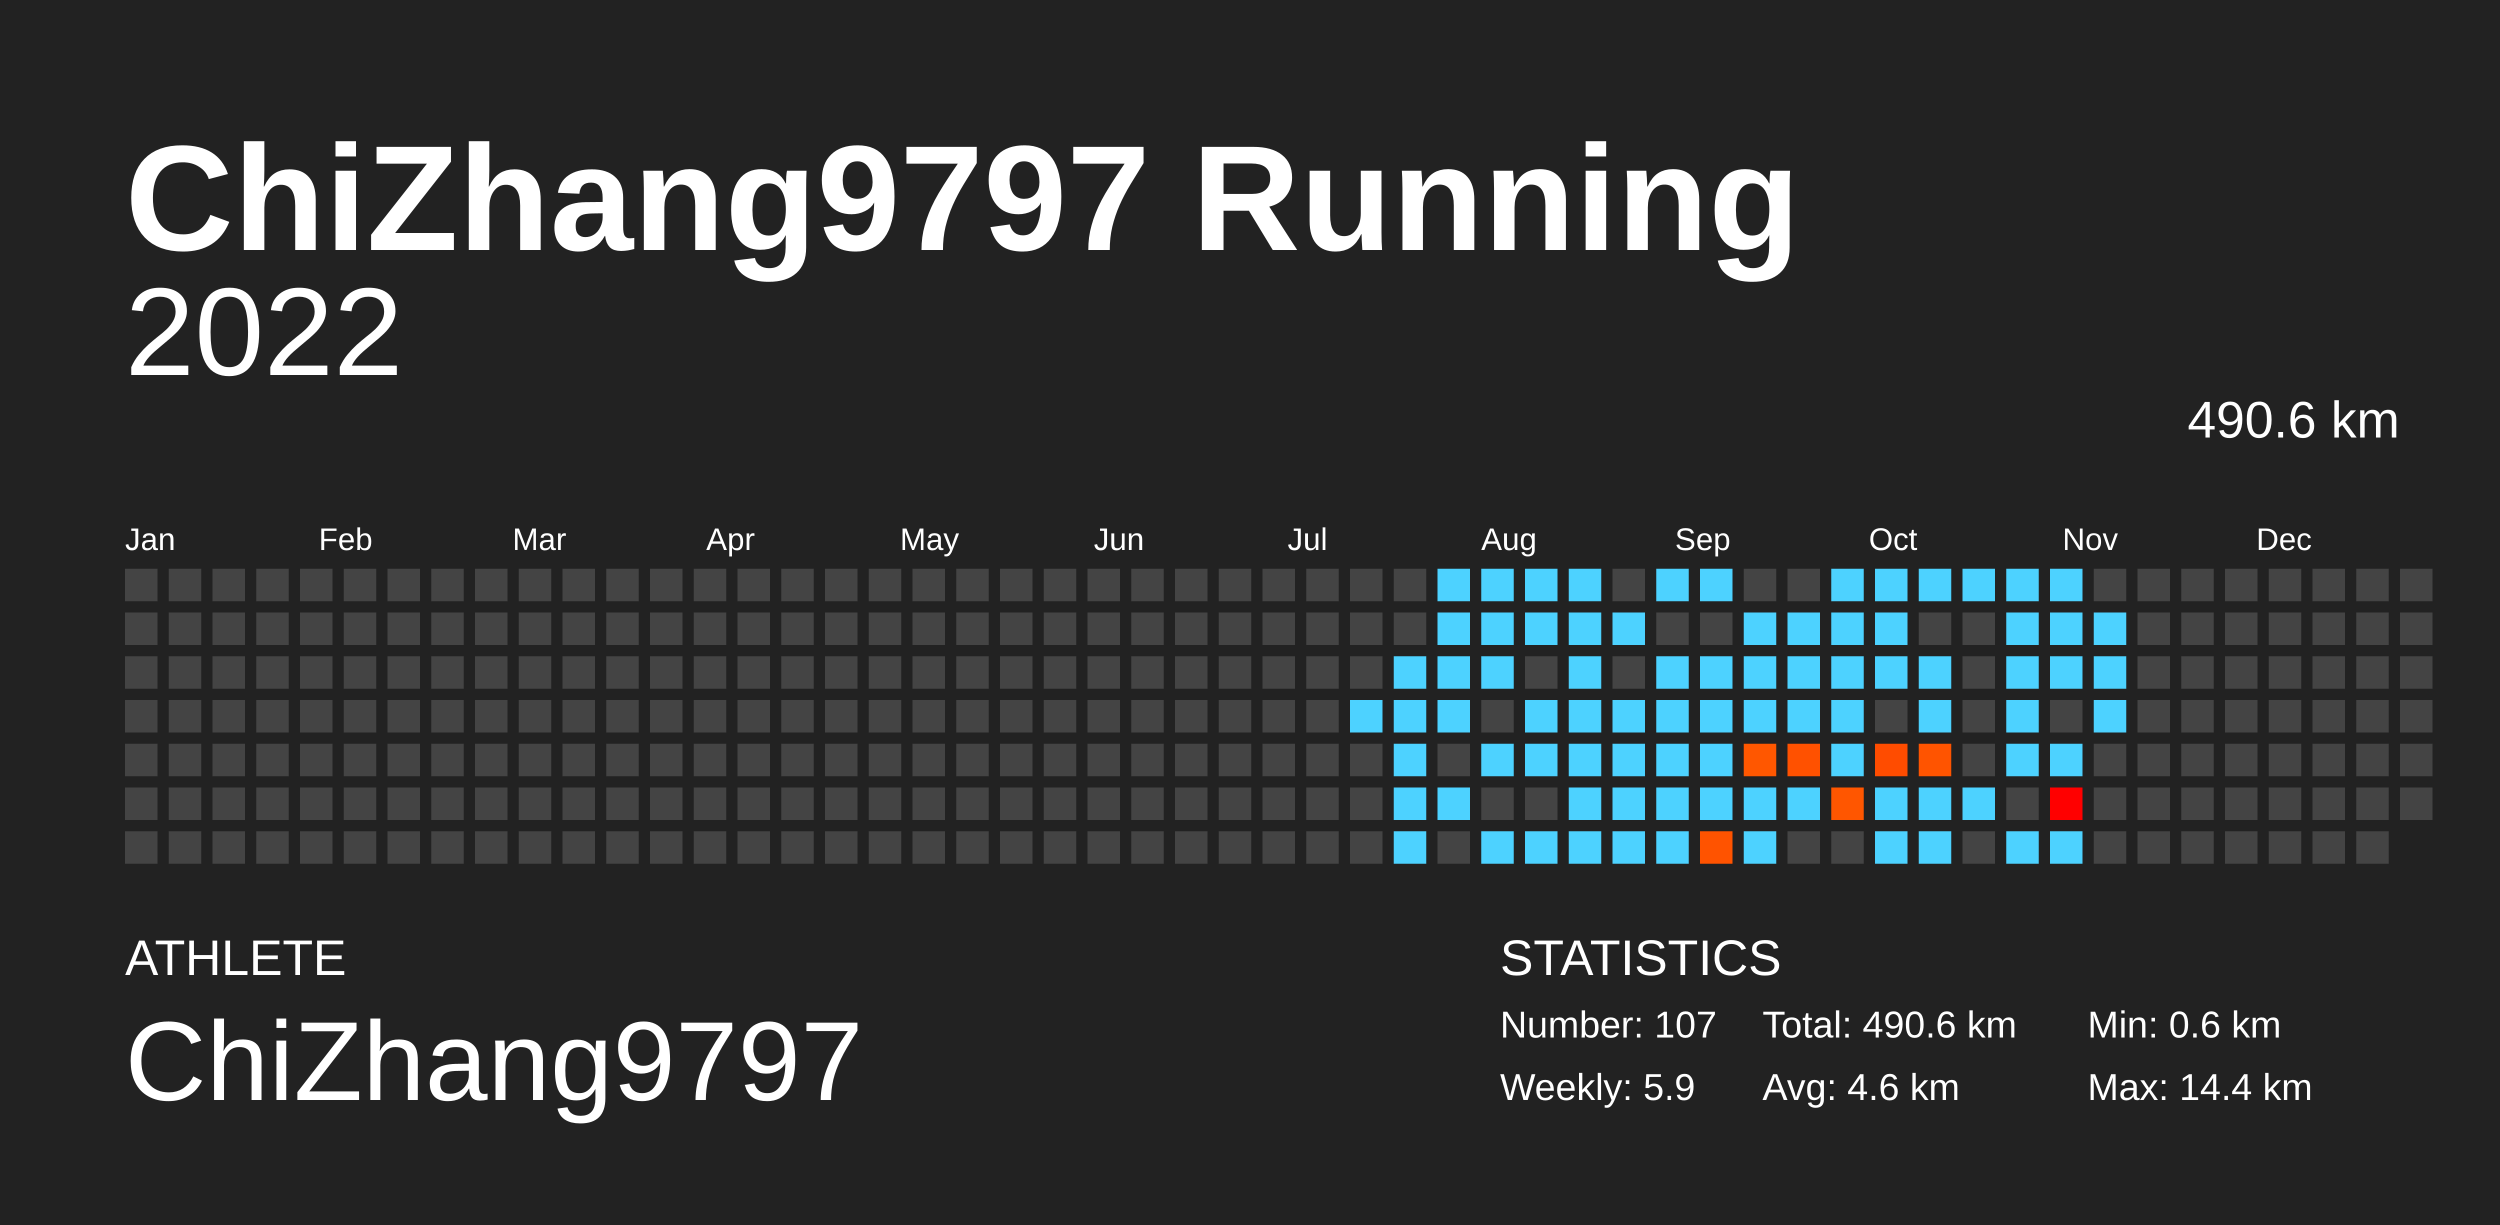
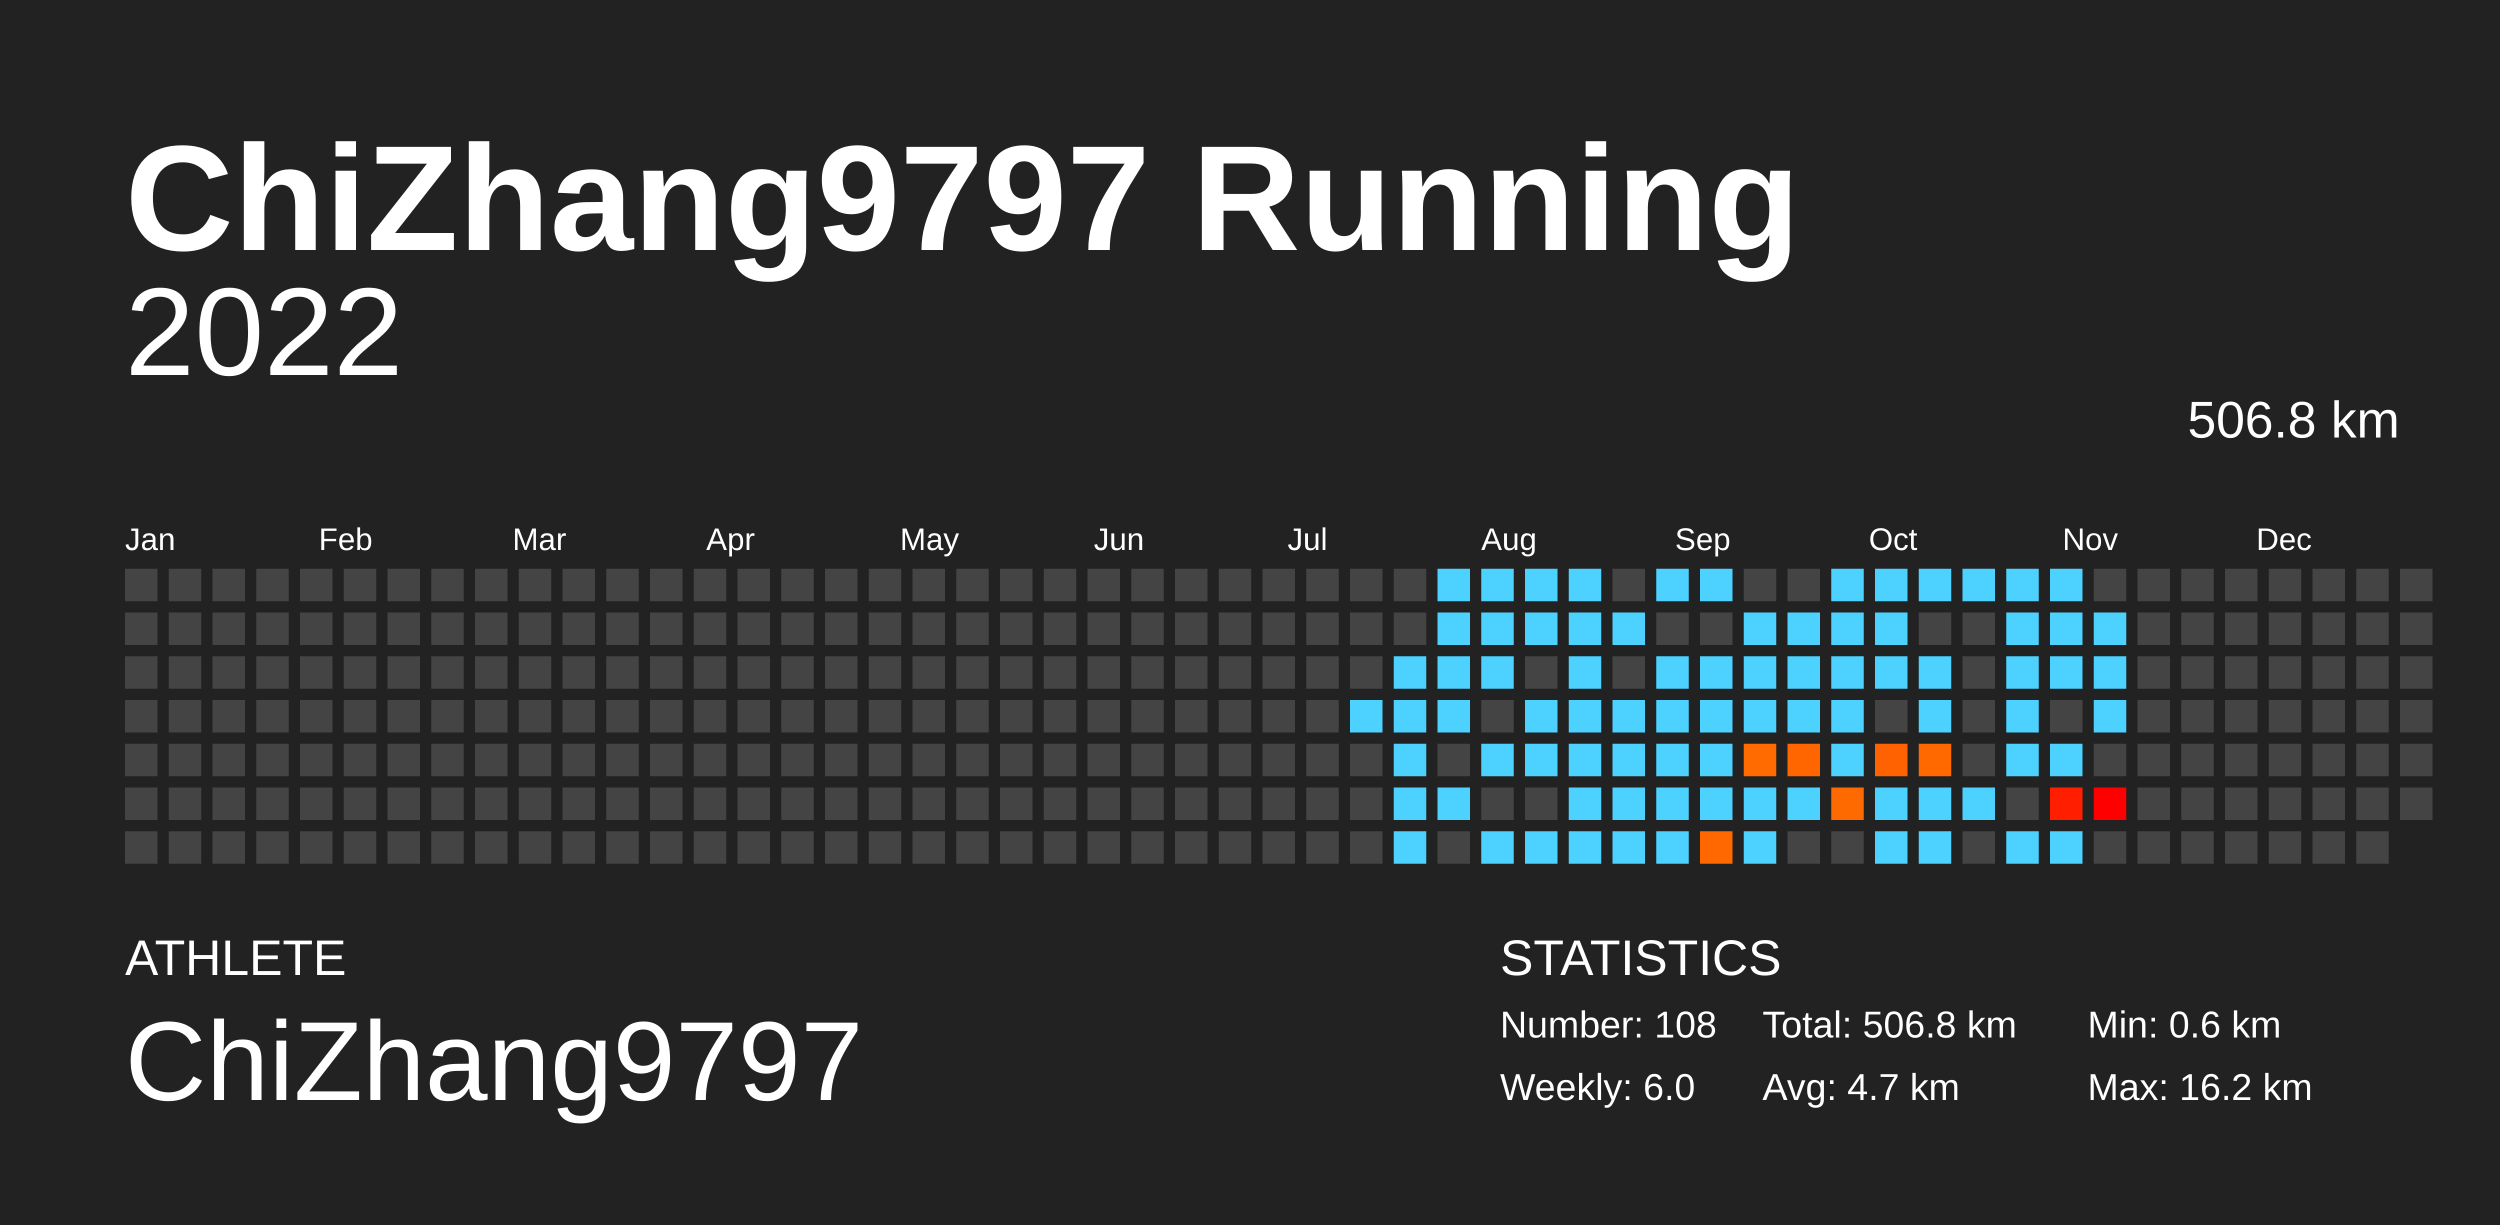
<svg xmlns="http://www.w3.org/2000/svg" baseProfile="full" height="98mm" version="1.1" viewBox="0,0,200,98" width="200mm">
  <defs />
  <rect fill="#222222" height="98" width="200" x="0" y="0" />
  <text fill="#FFFFFF" style="font-size:12px; font-family:Arial; font-weight:bold;" x="10" y="20">ChiZhang9797 Running</text>
  <text fill="#FFFFFF" style="font-size:4px; font-family:Arial" x="10" y="78">ATHLETE</text>
  <text fill="#FFFFFF" style="font-size:9px; font-family:Arial" x="10" y="88">ChiZhang9797</text>
  <text fill="#FFFFFF" style="font-size:4px; font-family:Arial" x="120" y="78">STATISTICS</text>
-   <text fill="#FFFFFF" style="font-size:3px; font-family:Arial" x="120" y="83">Number: 107</text>
-   <text fill="#FFFFFF" style="font-size:3px; font-family:Arial" x="120" y="88">Weekly: 5.9</text>
-   <text fill="#FFFFFF" style="font-size:3px; font-family:Arial" x="141" y="83">Total: 490.6 km</text>
-   <text fill="#FFFFFF" style="font-size:3px; font-family:Arial" x="141" y="88">Avg: 4.6 km</text>
+   <text fill="#FFFFFF" style="font-size:3px; font-family:Arial" x="120" y="83">Number: 108</text>
+   <text fill="#FFFFFF" style="font-size:3px; font-family:Arial" x="120" y="88">Weekly: 6.0</text>
+   <text fill="#FFFFFF" style="font-size:3px; font-family:Arial" x="141" y="83">Total: 506.8 km</text>
+   <text fill="#FFFFFF" style="font-size:3px; font-family:Arial" x="141" y="88">Avg: 4.7 km</text>
  <text fill="#FFFFFF" style="font-size:3px; font-family:Arial" x="167" y="83">Min: 0.6 km</text>
-   <text fill="#FFFFFF" style="font-size:3px; font-family:Arial" x="167" y="88">Max: 14.4 km</text>
+   <text fill="#FFFFFF" style="font-size:3px; font-family:Arial" x="167" y="88">Max: 16.2 km</text>
  <text alignment-baseline="hanging" fill="#FFFFFF" style="font-size:10.0px; font-family:Arial;" x="10" y="30">2022</text>
-   <text alignment-baseline="hanging" fill="#FFFFFF" style="font-size:4.125px; font-family:Arial;" x="175" y="35">490.6 km</text>
+   <text alignment-baseline="hanging" fill="#FFFFFF" style="font-size:4.125px; font-family:Arial;" x="175" y="35">506.8 km</text>
  <text fill="#FFFFFF" style="font-size:2.5px; font-family:Arial" x="10.0" y="44">Jan</text>
  <text fill="#FFFFFF" style="font-size:2.5px; font-family:Arial" x="25.5" y="44">Feb</text>
  <text fill="#FFFFFF" style="font-size:2.5px; font-family:Arial" x="41.0" y="44">Mar</text>
  <text fill="#FFFFFF" style="font-size:2.5px; font-family:Arial" x="56.5" y="44">Apr</text>
  <text fill="#FFFFFF" style="font-size:2.5px; font-family:Arial" x="72.0" y="44">May</text>
  <text fill="#FFFFFF" style="font-size:2.5px; font-family:Arial" x="87.5" y="44">Jun</text>
  <text fill="#FFFFFF" style="font-size:2.5px; font-family:Arial" x="103.0" y="44">Jul</text>
  <text fill="#FFFFFF" style="font-size:2.5px; font-family:Arial" x="118.5" y="44">Aug</text>
  <text fill="#FFFFFF" style="font-size:2.5px; font-family:Arial" x="134.0" y="44">Sep</text>
  <text fill="#FFFFFF" style="font-size:2.5px; font-family:Arial" x="149.5" y="44">Oct</text>
  <text fill="#FFFFFF" style="font-size:2.5px; font-family:Arial" x="165.0" y="44">Nov</text>
  <text fill="#FFFFFF" style="font-size:2.5px; font-family:Arial" x="180.5" y="44">Dec</text>
  <rect fill="#444444" height="2.6" width="2.6" x="10.0" y="45.5" />
  <rect fill="#444444" height="2.6" width="2.6" x="10.0" y="49.0" />
  <rect fill="#444444" height="2.6" width="2.6" x="10.0" y="52.5" />
  <rect fill="#444444" height="2.6" width="2.6" x="10.0" y="56.0" />
  <rect fill="#444444" height="2.6" width="2.6" x="10.0" y="59.5" />
  <rect fill="#444444" height="2.6" width="2.6" x="10.0" y="63.0" />
  <rect fill="#444444" height="2.6" width="2.6" x="10.0" y="66.5" />
  <rect fill="#444444" height="2.6" width="2.6" x="13.5" y="45.5" />
  <rect fill="#444444" height="2.6" width="2.6" x="13.5" y="49.0" />
  <rect fill="#444444" height="2.6" width="2.6" x="13.5" y="52.5" />
  <rect fill="#444444" height="2.6" width="2.6" x="13.5" y="56.0" />
  <rect fill="#444444" height="2.6" width="2.6" x="13.5" y="59.5" />
  <rect fill="#444444" height="2.6" width="2.6" x="13.5" y="63.0" />
  <rect fill="#444444" height="2.6" width="2.6" x="13.5" y="66.5" />
  <rect fill="#444444" height="2.6" width="2.6" x="17.0" y="45.5" />
  <rect fill="#444444" height="2.6" width="2.6" x="17.0" y="49.0" />
  <rect fill="#444444" height="2.6" width="2.6" x="17.0" y="52.5" />
  <rect fill="#444444" height="2.6" width="2.6" x="17.0" y="56.0" />
  <rect fill="#444444" height="2.6" width="2.6" x="17.0" y="59.5" />
  <rect fill="#444444" height="2.6" width="2.6" x="17.0" y="63.0" />
  <rect fill="#444444" height="2.6" width="2.6" x="17.0" y="66.5" />
  <rect fill="#444444" height="2.6" width="2.6" x="20.5" y="45.5" />
  <rect fill="#444444" height="2.6" width="2.6" x="20.5" y="49.0" />
  <rect fill="#444444" height="2.6" width="2.6" x="20.5" y="52.5" />
  <rect fill="#444444" height="2.6" width="2.6" x="20.5" y="56.0" />
  <rect fill="#444444" height="2.6" width="2.6" x="20.5" y="59.5" />
  <rect fill="#444444" height="2.6" width="2.6" x="20.5" y="63.0" />
  <rect fill="#444444" height="2.6" width="2.6" x="20.5" y="66.5" />
  <rect fill="#444444" height="2.6" width="2.6" x="24.0" y="45.5" />
  <rect fill="#444444" height="2.6" width="2.6" x="24.0" y="49.0" />
  <rect fill="#444444" height="2.6" width="2.6" x="24.0" y="52.5" />
  <rect fill="#444444" height="2.6" width="2.6" x="24.0" y="56.0" />
  <rect fill="#444444" height="2.6" width="2.6" x="24.0" y="59.5" />
  <rect fill="#444444" height="2.6" width="2.6" x="24.0" y="63.0" />
  <rect fill="#444444" height="2.6" width="2.6" x="24.0" y="66.5" />
  <rect fill="#444444" height="2.6" width="2.6" x="27.5" y="45.5" />
  <rect fill="#444444" height="2.6" width="2.6" x="27.5" y="49.0" />
  <rect fill="#444444" height="2.6" width="2.6" x="27.5" y="52.5" />
  <rect fill="#444444" height="2.6" width="2.6" x="27.5" y="56.0" />
  <rect fill="#444444" height="2.6" width="2.6" x="27.5" y="59.5" />
  <rect fill="#444444" height="2.6" width="2.6" x="27.5" y="63.0" />
  <rect fill="#444444" height="2.6" width="2.6" x="27.5" y="66.5" />
  <rect fill="#444444" height="2.6" width="2.6" x="31.0" y="45.5" />
  <rect fill="#444444" height="2.6" width="2.6" x="31.0" y="49.0" />
  <rect fill="#444444" height="2.6" width="2.6" x="31.0" y="52.5" />
  <rect fill="#444444" height="2.6" width="2.6" x="31.0" y="56.0" />
  <rect fill="#444444" height="2.6" width="2.6" x="31.0" y="59.5" />
  <rect fill="#444444" height="2.6" width="2.6" x="31.0" y="63.0" />
  <rect fill="#444444" height="2.6" width="2.6" x="31.0" y="66.5" />
  <rect fill="#444444" height="2.6" width="2.6" x="34.5" y="45.5" />
  <rect fill="#444444" height="2.6" width="2.6" x="34.5" y="49.0" />
  <rect fill="#444444" height="2.6" width="2.6" x="34.5" y="52.5" />
  <rect fill="#444444" height="2.6" width="2.6" x="34.5" y="56.0" />
  <rect fill="#444444" height="2.6" width="2.6" x="34.5" y="59.5" />
  <rect fill="#444444" height="2.6" width="2.6" x="34.5" y="63.0" />
  <rect fill="#444444" height="2.6" width="2.6" x="34.5" y="66.5" />
  <rect fill="#444444" height="2.6" width="2.6" x="38.0" y="45.5" />
  <rect fill="#444444" height="2.6" width="2.6" x="38.0" y="49.0" />
  <rect fill="#444444" height="2.6" width="2.6" x="38.0" y="52.5" />
  <rect fill="#444444" height="2.6" width="2.6" x="38.0" y="56.0" />
  <rect fill="#444444" height="2.6" width="2.6" x="38.0" y="59.5" />
  <rect fill="#444444" height="2.6" width="2.6" x="38.0" y="63.0" />
  <rect fill="#444444" height="2.6" width="2.6" x="38.0" y="66.5" />
  <rect fill="#444444" height="2.6" width="2.6" x="41.5" y="45.5" />
  <rect fill="#444444" height="2.6" width="2.6" x="41.5" y="49.0" />
  <rect fill="#444444" height="2.6" width="2.6" x="41.5" y="52.5" />
  <rect fill="#444444" height="2.6" width="2.6" x="41.5" y="56.0" />
  <rect fill="#444444" height="2.6" width="2.6" x="41.5" y="59.5" />
  <rect fill="#444444" height="2.6" width="2.6" x="41.5" y="63.0" />
  <rect fill="#444444" height="2.6" width="2.6" x="41.5" y="66.5" />
  <rect fill="#444444" height="2.6" width="2.6" x="45.0" y="45.5" />
  <rect fill="#444444" height="2.6" width="2.6" x="45.0" y="49.0" />
  <rect fill="#444444" height="2.6" width="2.6" x="45.0" y="52.5" />
  <rect fill="#444444" height="2.6" width="2.6" x="45.0" y="56.0" />
  <rect fill="#444444" height="2.6" width="2.6" x="45.0" y="59.5" />
  <rect fill="#444444" height="2.6" width="2.6" x="45.0" y="63.0" />
  <rect fill="#444444" height="2.6" width="2.6" x="45.0" y="66.5" />
  <rect fill="#444444" height="2.6" width="2.6" x="48.5" y="45.5" />
  <rect fill="#444444" height="2.6" width="2.6" x="48.5" y="49.0" />
  <rect fill="#444444" height="2.6" width="2.6" x="48.5" y="52.5" />
  <rect fill="#444444" height="2.6" width="2.6" x="48.5" y="56.0" />
  <rect fill="#444444" height="2.6" width="2.6" x="48.5" y="59.5" />
  <rect fill="#444444" height="2.6" width="2.6" x="48.5" y="63.0" />
  <rect fill="#444444" height="2.6" width="2.6" x="48.5" y="66.5" />
  <rect fill="#444444" height="2.6" width="2.6" x="52.0" y="45.5" />
  <rect fill="#444444" height="2.6" width="2.6" x="52.0" y="49.0" />
  <rect fill="#444444" height="2.6" width="2.6" x="52.0" y="52.5" />
  <rect fill="#444444" height="2.6" width="2.6" x="52.0" y="56.0" />
  <rect fill="#444444" height="2.6" width="2.6" x="52.0" y="59.5" />
  <rect fill="#444444" height="2.6" width="2.6" x="52.0" y="63.0" />
  <rect fill="#444444" height="2.6" width="2.6" x="52.0" y="66.5" />
  <rect fill="#444444" height="2.6" width="2.6" x="55.5" y="45.5" />
  <rect fill="#444444" height="2.6" width="2.6" x="55.5" y="49.0" />
  <rect fill="#444444" height="2.6" width="2.6" x="55.5" y="52.5" />
  <rect fill="#444444" height="2.6" width="2.6" x="55.5" y="56.0" />
  <rect fill="#444444" height="2.6" width="2.6" x="55.5" y="59.5" />
  <rect fill="#444444" height="2.6" width="2.6" x="55.5" y="63.0" />
  <rect fill="#444444" height="2.6" width="2.6" x="55.5" y="66.5" />
  <rect fill="#444444" height="2.6" width="2.6" x="59.0" y="45.5" />
  <rect fill="#444444" height="2.6" width="2.6" x="59.0" y="49.0" />
  <rect fill="#444444" height="2.6" width="2.6" x="59.0" y="52.5" />
  <rect fill="#444444" height="2.6" width="2.6" x="59.0" y="56.0" />
  <rect fill="#444444" height="2.6" width="2.6" x="59.0" y="59.5" />
  <rect fill="#444444" height="2.6" width="2.6" x="59.0" y="63.0" />
  <rect fill="#444444" height="2.6" width="2.6" x="59.0" y="66.5" />
  <rect fill="#444444" height="2.6" width="2.6" x="62.5" y="45.5" />
  <rect fill="#444444" height="2.6" width="2.6" x="62.5" y="49.0" />
  <rect fill="#444444" height="2.6" width="2.6" x="62.5" y="52.5" />
  <rect fill="#444444" height="2.6" width="2.6" x="62.5" y="56.0" />
  <rect fill="#444444" height="2.6" width="2.6" x="62.5" y="59.5" />
  <rect fill="#444444" height="2.6" width="2.6" x="62.5" y="63.0" />
  <rect fill="#444444" height="2.6" width="2.6" x="62.5" y="66.5" />
  <rect fill="#444444" height="2.6" width="2.6" x="66.0" y="45.5" />
  <rect fill="#444444" height="2.6" width="2.6" x="66.0" y="49.0" />
  <rect fill="#444444" height="2.6" width="2.6" x="66.0" y="52.5" />
  <rect fill="#444444" height="2.6" width="2.6" x="66.0" y="56.0" />
  <rect fill="#444444" height="2.6" width="2.6" x="66.0" y="59.5" />
  <rect fill="#444444" height="2.6" width="2.6" x="66.0" y="63.0" />
  <rect fill="#444444" height="2.6" width="2.6" x="66.0" y="66.5" />
  <rect fill="#444444" height="2.6" width="2.6" x="69.5" y="45.5" />
  <rect fill="#444444" height="2.6" width="2.6" x="69.5" y="49.0" />
  <rect fill="#444444" height="2.6" width="2.6" x="69.5" y="52.5" />
  <rect fill="#444444" height="2.6" width="2.6" x="69.5" y="56.0" />
  <rect fill="#444444" height="2.6" width="2.6" x="69.5" y="59.5" />
  <rect fill="#444444" height="2.6" width="2.6" x="69.5" y="63.0" />
  <rect fill="#444444" height="2.6" width="2.6" x="69.5" y="66.5" />
  <rect fill="#444444" height="2.6" width="2.6" x="73.0" y="45.5" />
  <rect fill="#444444" height="2.6" width="2.6" x="73.0" y="49.0" />
  <rect fill="#444444" height="2.6" width="2.6" x="73.0" y="52.5" />
  <rect fill="#444444" height="2.6" width="2.6" x="73.0" y="56.0" />
  <rect fill="#444444" height="2.6" width="2.6" x="73.0" y="59.5" />
  <rect fill="#444444" height="2.6" width="2.6" x="73.0" y="63.0" />
  <rect fill="#444444" height="2.6" width="2.6" x="73.0" y="66.5" />
  <rect fill="#444444" height="2.6" width="2.6" x="76.5" y="45.5" />
  <rect fill="#444444" height="2.6" width="2.6" x="76.5" y="49.0" />
  <rect fill="#444444" height="2.6" width="2.6" x="76.5" y="52.5" />
  <rect fill="#444444" height="2.6" width="2.6" x="76.5" y="56.0" />
  <rect fill="#444444" height="2.6" width="2.6" x="76.5" y="59.5" />
  <rect fill="#444444" height="2.6" width="2.6" x="76.5" y="63.0" />
  <rect fill="#444444" height="2.6" width="2.6" x="76.5" y="66.5" />
  <rect fill="#444444" height="2.6" width="2.6" x="80.0" y="45.5" />
  <rect fill="#444444" height="2.6" width="2.6" x="80.0" y="49.0" />
  <rect fill="#444444" height="2.6" width="2.6" x="80.0" y="52.5" />
  <rect fill="#444444" height="2.6" width="2.6" x="80.0" y="56.0" />
  <rect fill="#444444" height="2.6" width="2.6" x="80.0" y="59.5" />
  <rect fill="#444444" height="2.6" width="2.6" x="80.0" y="63.0" />
  <rect fill="#444444" height="2.6" width="2.6" x="80.0" y="66.5" />
  <rect fill="#444444" height="2.6" width="2.6" x="83.5" y="45.5" />
  <rect fill="#444444" height="2.6" width="2.6" x="83.5" y="49.0" />
  <rect fill="#444444" height="2.6" width="2.6" x="83.5" y="52.5" />
  <rect fill="#444444" height="2.6" width="2.6" x="83.5" y="56.0" />
  <rect fill="#444444" height="2.6" width="2.6" x="83.5" y="59.5" />
  <rect fill="#444444" height="2.6" width="2.6" x="83.5" y="63.0" />
  <rect fill="#444444" height="2.6" width="2.6" x="83.5" y="66.5" />
  <rect fill="#444444" height="2.6" width="2.6" x="87.0" y="45.5" />
  <rect fill="#444444" height="2.6" width="2.6" x="87.0" y="49.0" />
  <rect fill="#444444" height="2.6" width="2.6" x="87.0" y="52.5" />
  <rect fill="#444444" height="2.6" width="2.6" x="87.0" y="56.0" />
  <rect fill="#444444" height="2.6" width="2.6" x="87.0" y="59.5" />
  <rect fill="#444444" height="2.6" width="2.6" x="87.0" y="63.0" />
  <rect fill="#444444" height="2.6" width="2.6" x="87.0" y="66.5" />
  <rect fill="#444444" height="2.6" width="2.6" x="90.5" y="45.5" />
  <rect fill="#444444" height="2.6" width="2.6" x="90.5" y="49.0" />
  <rect fill="#444444" height="2.6" width="2.6" x="90.5" y="52.5" />
  <rect fill="#444444" height="2.6" width="2.6" x="90.5" y="56.0" />
  <rect fill="#444444" height="2.6" width="2.6" x="90.5" y="59.5" />
  <rect fill="#444444" height="2.6" width="2.6" x="90.5" y="63.0" />
  <rect fill="#444444" height="2.6" width="2.6" x="90.5" y="66.5" />
  <rect fill="#444444" height="2.6" width="2.6" x="94.0" y="45.5" />
  <rect fill="#444444" height="2.6" width="2.6" x="94.0" y="49.0" />
  <rect fill="#444444" height="2.6" width="2.6" x="94.0" y="52.5" />
  <rect fill="#444444" height="2.6" width="2.6" x="94.0" y="56.0" />
  <rect fill="#444444" height="2.6" width="2.6" x="94.0" y="59.5" />
  <rect fill="#444444" height="2.6" width="2.6" x="94.0" y="63.0" />
  <rect fill="#444444" height="2.6" width="2.6" x="94.0" y="66.5" />
  <rect fill="#444444" height="2.6" width="2.6" x="97.5" y="45.5" />
  <rect fill="#444444" height="2.6" width="2.6" x="97.5" y="49.0" />
  <rect fill="#444444" height="2.6" width="2.6" x="97.5" y="52.5" />
  <rect fill="#444444" height="2.6" width="2.6" x="97.5" y="56.0" />
  <rect fill="#444444" height="2.6" width="2.6" x="97.5" y="59.5" />
  <rect fill="#444444" height="2.6" width="2.6" x="97.5" y="63.0" />
  <rect fill="#444444" height="2.6" width="2.6" x="97.5" y="66.5" />
  <rect fill="#444444" height="2.6" width="2.6" x="101.0" y="45.5" />
  <rect fill="#444444" height="2.6" width="2.6" x="101.0" y="49.0" />
  <rect fill="#444444" height="2.6" width="2.6" x="101.0" y="52.5" />
  <rect fill="#444444" height="2.6" width="2.6" x="101.0" y="56.0" />
  <rect fill="#444444" height="2.6" width="2.6" x="101.0" y="59.5" />
  <rect fill="#444444" height="2.6" width="2.6" x="101.0" y="63.0" />
  <rect fill="#444444" height="2.6" width="2.6" x="101.0" y="66.5" />
  <rect fill="#444444" height="2.6" width="2.6" x="104.5" y="45.5" />
  <rect fill="#444444" height="2.6" width="2.6" x="104.5" y="49.0" />
  <rect fill="#444444" height="2.6" width="2.6" x="104.5" y="52.5" />
  <rect fill="#444444" height="2.6" width="2.6" x="104.5" y="56.0" />
  <rect fill="#444444" height="2.6" width="2.6" x="104.5" y="59.5" />
  <rect fill="#444444" height="2.6" width="2.6" x="104.5" y="63.0" />
  <rect fill="#444444" height="2.6" width="2.6" x="104.5" y="66.5" />
  <rect fill="#444444" height="2.6" width="2.6" x="108.0" y="45.5" />
  <rect fill="#444444" height="2.6" width="2.6" x="108.0" y="49.0" />
  <rect fill="#444444" height="2.6" width="2.6" x="108.0" y="52.5" />
  <rect fill="#4dd2ff" height="2.6" width="2.6" x="108.0" y="56.0" />
  <rect fill="#444444" height="2.6" width="2.6" x="108.0" y="59.5" />
  <rect fill="#444444" height="2.6" width="2.6" x="108.0" y="63.0" />
  <rect fill="#444444" height="2.6" width="2.6" x="108.0" y="66.5" />
  <rect fill="#444444" height="2.6" width="2.6" x="111.5" y="45.5" />
  <rect fill="#444444" height="2.6" width="2.6" x="111.5" y="49.0" />
  <rect fill="#4dd2ff" height="2.6" width="2.6" x="111.5" y="52.5" />
  <rect fill="#4dd2ff" height="2.6" width="2.6" x="111.5" y="56.0" />
  <rect fill="#4dd2ff" height="2.6" width="2.6" x="111.5" y="59.5" />
  <rect fill="#4dd2ff" height="2.6" width="2.6" x="111.5" y="63.0" />
  <rect fill="#4dd2ff" height="2.6" width="2.6" x="111.5" y="66.5" />
  <rect fill="#4dd2ff" height="2.6" width="2.6" x="115.0" y="45.5" />
  <rect fill="#4dd2ff" height="2.6" width="2.6" x="115.0" y="49.0" />
  <rect fill="#4dd2ff" height="2.6" width="2.6" x="115.0" y="52.5" />
  <rect fill="#4dd2ff" height="2.6" width="2.6" x="115.0" y="56.0" />
  <rect fill="#444444" height="2.6" width="2.6" x="115.0" y="59.5" />
  <rect fill="#4dd2ff" height="2.6" width="2.6" x="115.0" y="63.0" />
  <rect fill="#444444" height="2.6" width="2.6" x="115.0" y="66.5" />
  <rect fill="#4dd2ff" height="2.6" width="2.6" x="118.5" y="45.5" />
  <rect fill="#4dd2ff" height="2.6" width="2.6" x="118.5" y="49.0" />
  <rect fill="#4dd2ff" height="2.6" width="2.6" x="118.5" y="52.5" />
  <rect fill="#444444" height="2.6" width="2.6" x="118.5" y="56.0" />
  <rect fill="#4dd2ff" height="2.6" width="2.6" x="118.5" y="59.5" />
  <rect fill="#444444" height="2.6" width="2.6" x="118.5" y="63.0" />
  <rect fill="#4dd2ff" height="2.6" width="2.6" x="118.5" y="66.5" />
  <rect fill="#4dd2ff" height="2.6" width="2.6" x="122.0" y="45.5" />
  <rect fill="#4dd2ff" height="2.6" width="2.6" x="122.0" y="49.0" />
  <rect fill="#444444" height="2.6" width="2.6" x="122.0" y="52.5" />
  <rect fill="#4dd2ff" height="2.6" width="2.6" x="122.0" y="56.0" />
  <rect fill="#4dd2ff" height="2.6" width="2.6" x="122.0" y="59.5" />
  <rect fill="#444444" height="2.6" width="2.6" x="122.0" y="63.0" />
  <rect fill="#4dd2ff" height="2.6" width="2.6" x="122.0" y="66.5" />
  <rect fill="#4dd2ff" height="2.6" width="2.6" x="125.5" y="45.5" />
  <rect fill="#4dd2ff" height="2.6" width="2.6" x="125.5" y="49.0" />
  <rect fill="#4dd2ff" height="2.6" width="2.6" x="125.5" y="52.5" />
  <rect fill="#4dd2ff" height="2.6" width="2.6" x="125.5" y="56.0" />
  <rect fill="#4dd2ff" height="2.6" width="2.6" x="125.5" y="59.5" />
  <rect fill="#4dd2ff" height="2.6" width="2.6" x="125.5" y="63.0" />
  <rect fill="#4dd2ff" height="2.6" width="2.6" x="125.5" y="66.5" />
  <rect fill="#444444" height="2.6" width="2.6" x="129.0" y="45.5" />
  <rect fill="#4dd2ff" height="2.6" width="2.6" x="129.0" y="49.0" />
  <rect fill="#444444" height="2.6" width="2.6" x="129.0" y="52.5" />
  <rect fill="#4dd2ff" height="2.6" width="2.6" x="129.0" y="56.0" />
  <rect fill="#4dd2ff" height="2.6" width="2.6" x="129.0" y="59.5" />
  <rect fill="#4dd2ff" height="2.6" width="2.6" x="129.0" y="63.0" />
  <rect fill="#4dd2ff" height="2.6" width="2.6" x="129.0" y="66.5" />
  <rect fill="#4dd2ff" height="2.6" width="2.6" x="132.5" y="45.5" />
  <rect fill="#444444" height="2.6" width="2.6" x="132.5" y="49.0" />
  <rect fill="#4dd2ff" height="2.6" width="2.6" x="132.5" y="52.5" />
  <rect fill="#4dd2ff" height="2.6" width="2.6" x="132.5" y="56.0" />
  <rect fill="#4dd2ff" height="2.6" width="2.6" x="132.5" y="59.5" />
  <rect fill="#4dd2ff" height="2.6" width="2.6" x="132.5" y="63.0" />
  <rect fill="#4dd2ff" height="2.6" width="2.6" x="132.5" y="66.5" />
  <rect fill="#4dd2ff" height="2.6" width="2.6" x="136.0" y="45.5" />
  <rect fill="#444444" height="2.6" width="2.6" x="136.0" y="49.0" />
  <rect fill="#4dd2ff" height="2.6" width="2.6" x="136.0" y="52.5" />
  <rect fill="#4dd2ff" height="2.6" width="2.6" x="136.0" y="56.0" />
  <rect fill="#4dd2ff" height="2.6" width="2.6" x="136.0" y="59.5" />
  <rect fill="#4dd2ff" height="2.6" width="2.6" x="136.0" y="63.0" />
-   <rect fill="#ff5300" height="2.6" width="2.6" x="136.0" y="66.5" />
+   <rect fill="#ff6800" height="2.6" width="2.6" x="136.0" y="66.5" />
  <rect fill="#444444" height="2.6" width="2.6" x="139.5" y="45.5" />
  <rect fill="#4dd2ff" height="2.6" width="2.6" x="139.5" y="49.0" />
  <rect fill="#4dd2ff" height="2.6" width="2.6" x="139.5" y="52.5" />
  <rect fill="#4dd2ff" height="2.6" width="2.6" x="139.5" y="56.0" />
-   <rect fill="#ff5700" height="2.6" width="2.6" x="139.5" y="59.5" />
+   <rect fill="#ff6b00" height="2.6" width="2.6" x="139.5" y="59.5" />
  <rect fill="#4dd2ff" height="2.6" width="2.6" x="139.5" y="63.0" />
  <rect fill="#4dd2ff" height="2.6" width="2.6" x="139.5" y="66.5" />
  <rect fill="#444444" height="2.6" width="2.6" x="143.0" y="45.5" />
  <rect fill="#4dd2ff" height="2.6" width="2.6" x="143.0" y="49.0" />
  <rect fill="#4dd2ff" height="2.6" width="2.6" x="143.0" y="52.5" />
  <rect fill="#4dd2ff" height="2.6" width="2.6" x="143.0" y="56.0" />
-   <rect fill="#ff5100" height="2.6" width="2.6" x="143.0" y="59.5" />
+   <rect fill="#ff6600" height="2.6" width="2.6" x="143.0" y="59.5" />
  <rect fill="#4dd2ff" height="2.6" width="2.6" x="143.0" y="63.0" />
  <rect fill="#444444" height="2.6" width="2.6" x="143.0" y="66.5" />
  <rect fill="#4dd2ff" height="2.6" width="2.6" x="146.5" y="45.5" />
  <rect fill="#4dd2ff" height="2.6" width="2.6" x="146.5" y="49.0" />
  <rect fill="#4dd2ff" height="2.6" width="2.6" x="146.5" y="52.5" />
  <rect fill="#4dd2ff" height="2.6" width="2.6" x="146.5" y="56.0" />
  <rect fill="#4dd2ff" height="2.6" width="2.6" x="146.5" y="59.5" />
-   <rect fill="#ff5600" height="2.6" width="2.6" x="146.5" y="63.0" />
+   <rect fill="#ff6a00" height="2.6" width="2.6" x="146.5" y="63.0" />
  <rect fill="#444444" height="2.6" width="2.6" x="146.5" y="66.5" />
  <rect fill="#4dd2ff" height="2.6" width="2.6" x="150.0" y="45.5" />
  <rect fill="#4dd2ff" height="2.6" width="2.6" x="150.0" y="49.0" />
  <rect fill="#4dd2ff" height="2.6" width="2.6" x="150.0" y="52.5" />
  <rect fill="#444444" height="2.6" width="2.6" x="150.0" y="56.0" />
-   <rect fill="#ff4c00" height="2.6" width="2.6" x="150.0" y="59.5" />
+   <rect fill="#ff6200" height="2.6" width="2.6" x="150.0" y="59.5" />
  <rect fill="#4dd2ff" height="2.6" width="2.6" x="150.0" y="63.0" />
  <rect fill="#4dd2ff" height="2.6" width="2.6" x="150.0" y="66.5" />
  <rect fill="#4dd2ff" height="2.6" width="2.6" x="153.5" y="45.5" />
  <rect fill="#444444" height="2.6" width="2.6" x="153.5" y="49.0" />
  <rect fill="#4dd2ff" height="2.6" width="2.6" x="153.5" y="52.5" />
  <rect fill="#4dd2ff" height="2.6" width="2.6" x="153.5" y="56.0" />
-   <rect fill="#ff5400" height="2.6" width="2.6" x="153.5" y="59.5" />
+   <rect fill="#ff6900" height="2.6" width="2.6" x="153.5" y="59.5" />
  <rect fill="#4dd2ff" height="2.6" width="2.6" x="153.5" y="63.0" />
  <rect fill="#4dd2ff" height="2.6" width="2.6" x="153.5" y="66.5" />
  <rect fill="#4dd2ff" height="2.6" width="2.6" x="157.0" y="45.5" />
  <rect fill="#444444" height="2.6" width="2.6" x="157.0" y="49.0" />
  <rect fill="#444444" height="2.6" width="2.6" x="157.0" y="52.5" />
  <rect fill="#444444" height="2.6" width="2.6" x="157.0" y="56.0" />
  <rect fill="#444444" height="2.6" width="2.6" x="157.0" y="59.5" />
  <rect fill="#4dd2ff" height="2.6" width="2.6" x="157.0" y="63.0" />
  <rect fill="#444444" height="2.6" width="2.6" x="157.0" y="66.5" />
  <rect fill="#4dd2ff" height="2.6" width="2.6" x="160.5" y="45.5" />
  <rect fill="#4dd2ff" height="2.6" width="2.6" x="160.5" y="49.0" />
  <rect fill="#4dd2ff" height="2.6" width="2.6" x="160.5" y="52.5" />
  <rect fill="#4dd2ff" height="2.6" width="2.6" x="160.5" y="56.0" />
  <rect fill="#4dd2ff" height="2.6" width="2.6" x="160.5" y="59.5" />
  <rect fill="#444444" height="2.6" width="2.6" x="160.5" y="63.0" />
  <rect fill="#4dd2ff" height="2.6" width="2.6" x="160.5" y="66.5" />
  <rect fill="#4dd2ff" height="2.6" width="2.6" x="164.0" y="45.5" />
  <rect fill="#4dd2ff" height="2.6" width="2.6" x="164.0" y="49.0" />
  <rect fill="#4dd2ff" height="2.6" width="2.6" x="164.0" y="52.5" />
  <rect fill="#444444" height="2.6" width="2.6" x="164.0" y="56.0" />
  <rect fill="#4dd2ff" height="2.6" width="2.6" x="164.0" y="59.5" />
-   <rect fill="#ff0000" height="2.6" width="2.6" x="164.0" y="63.0" />
+   <rect fill="#ff1f00" height="2.6" width="2.6" x="164.0" y="63.0" />
  <rect fill="#4dd2ff" height="2.6" width="2.6" x="164.0" y="66.5" />
  <rect fill="#444444" height="2.6" width="2.6" x="167.5" y="45.5" />
  <rect fill="#4dd2ff" height="2.6" width="2.6" x="167.5" y="49.0" />
  <rect fill="#4dd2ff" height="2.6" width="2.6" x="167.5" y="52.5" />
  <rect fill="#4dd2ff" height="2.6" width="2.6" x="167.5" y="56.0" />
  <rect fill="#444444" height="2.6" width="2.6" x="167.5" y="59.5" />
-   <rect fill="#444444" height="2.6" width="2.6" x="167.5" y="63.0" />
+   <rect fill="#ff0000" height="2.6" width="2.6" x="167.5" y="63.0" />
  <rect fill="#444444" height="2.6" width="2.6" x="167.5" y="66.5" />
  <rect fill="#444444" height="2.6" width="2.6" x="171.0" y="45.5" />
  <rect fill="#444444" height="2.6" width="2.6" x="171.0" y="49.0" />
  <rect fill="#444444" height="2.6" width="2.6" x="171.0" y="52.5" />
  <rect fill="#444444" height="2.6" width="2.6" x="171.0" y="56.0" />
  <rect fill="#444444" height="2.6" width="2.6" x="171.0" y="59.5" />
  <rect fill="#444444" height="2.6" width="2.6" x="171.0" y="63.0" />
  <rect fill="#444444" height="2.6" width="2.6" x="171.0" y="66.5" />
  <rect fill="#444444" height="2.6" width="2.6" x="174.5" y="45.5" />
  <rect fill="#444444" height="2.6" width="2.6" x="174.5" y="49.0" />
  <rect fill="#444444" height="2.6" width="2.6" x="174.5" y="52.5" />
  <rect fill="#444444" height="2.6" width="2.6" x="174.5" y="56.0" />
  <rect fill="#444444" height="2.6" width="2.6" x="174.5" y="59.5" />
  <rect fill="#444444" height="2.6" width="2.6" x="174.5" y="63.0" />
  <rect fill="#444444" height="2.6" width="2.6" x="174.5" y="66.5" />
  <rect fill="#444444" height="2.6" width="2.6" x="178.0" y="45.5" />
  <rect fill="#444444" height="2.6" width="2.6" x="178.0" y="49.0" />
  <rect fill="#444444" height="2.6" width="2.6" x="178.0" y="52.5" />
  <rect fill="#444444" height="2.6" width="2.6" x="178.0" y="56.0" />
  <rect fill="#444444" height="2.6" width="2.6" x="178.0" y="59.5" />
  <rect fill="#444444" height="2.6" width="2.6" x="178.0" y="63.0" />
  <rect fill="#444444" height="2.6" width="2.6" x="178.0" y="66.5" />
  <rect fill="#444444" height="2.6" width="2.6" x="181.5" y="45.5" />
  <rect fill="#444444" height="2.6" width="2.6" x="181.5" y="49.0" />
  <rect fill="#444444" height="2.6" width="2.6" x="181.5" y="52.5" />
  <rect fill="#444444" height="2.6" width="2.6" x="181.5" y="56.0" />
  <rect fill="#444444" height="2.6" width="2.6" x="181.5" y="59.5" />
  <rect fill="#444444" height="2.6" width="2.6" x="181.5" y="63.0" />
  <rect fill="#444444" height="2.6" width="2.6" x="181.5" y="66.5" />
  <rect fill="#444444" height="2.6" width="2.6" x="185.0" y="45.5" />
  <rect fill="#444444" height="2.6" width="2.6" x="185.0" y="49.0" />
  <rect fill="#444444" height="2.6" width="2.6" x="185.0" y="52.5" />
  <rect fill="#444444" height="2.6" width="2.6" x="185.0" y="56.0" />
  <rect fill="#444444" height="2.6" width="2.6" x="185.0" y="59.5" />
  <rect fill="#444444" height="2.6" width="2.6" x="185.0" y="63.0" />
  <rect fill="#444444" height="2.6" width="2.6" x="185.0" y="66.5" />
  <rect fill="#444444" height="2.6" width="2.6" x="188.5" y="45.5" />
  <rect fill="#444444" height="2.6" width="2.6" x="188.5" y="49.0" />
  <rect fill="#444444" height="2.6" width="2.6" x="188.5" y="52.5" />
  <rect fill="#444444" height="2.6" width="2.6" x="188.5" y="56.0" />
  <rect fill="#444444" height="2.6" width="2.6" x="188.5" y="59.5" />
  <rect fill="#444444" height="2.6" width="2.6" x="188.5" y="63.0" />
  <rect fill="#444444" height="2.6" width="2.6" x="188.5" y="66.5" />
  <rect fill="#444444" height="2.6" width="2.6" x="192.0" y="45.5" />
  <rect fill="#444444" height="2.6" width="2.6" x="192.0" y="49.0" />
  <rect fill="#444444" height="2.6" width="2.6" x="192.0" y="52.5" />
  <rect fill="#444444" height="2.6" width="2.6" x="192.0" y="56.0" />
  <rect fill="#444444" height="2.6" width="2.6" x="192.0" y="59.5" />
  <rect fill="#444444" height="2.6" width="2.6" x="192.0" y="63.0" />
</svg>
